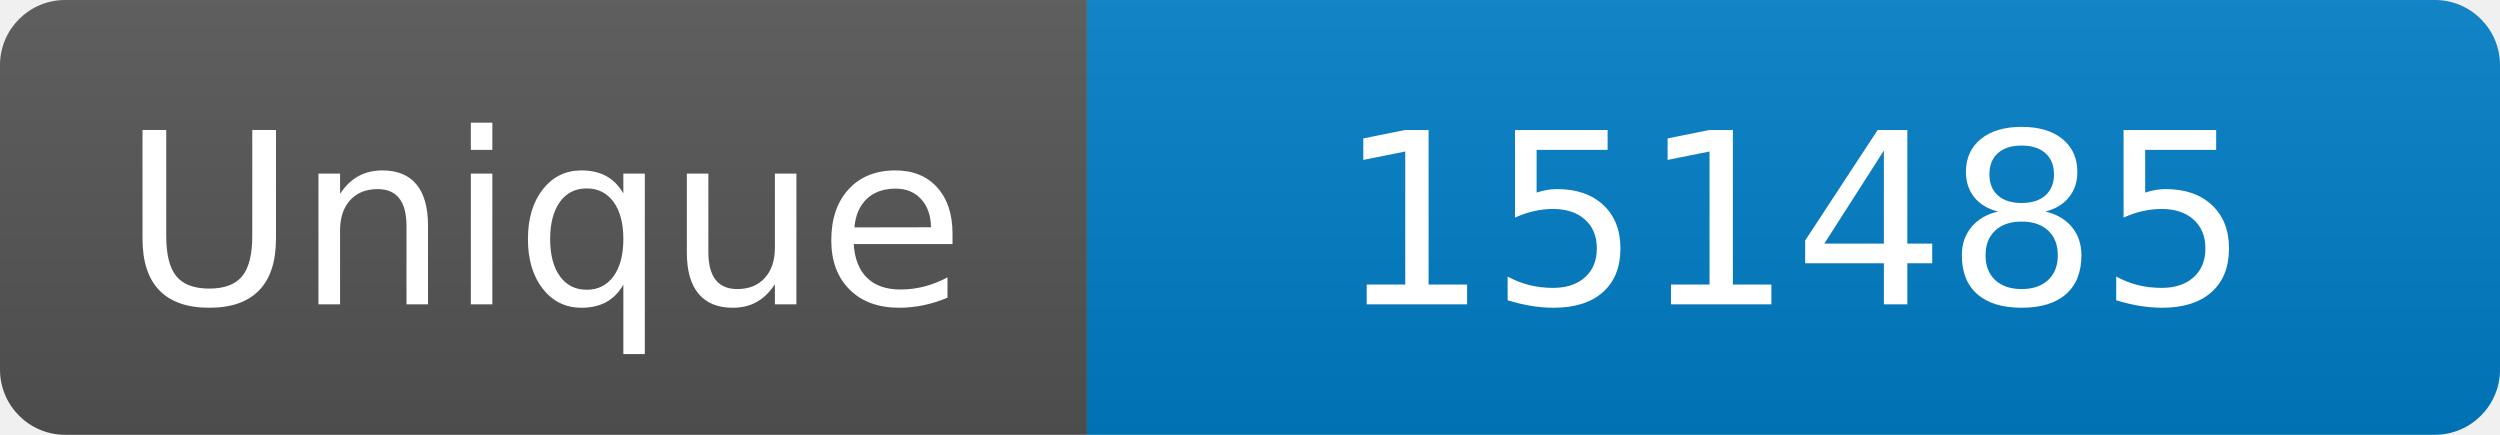
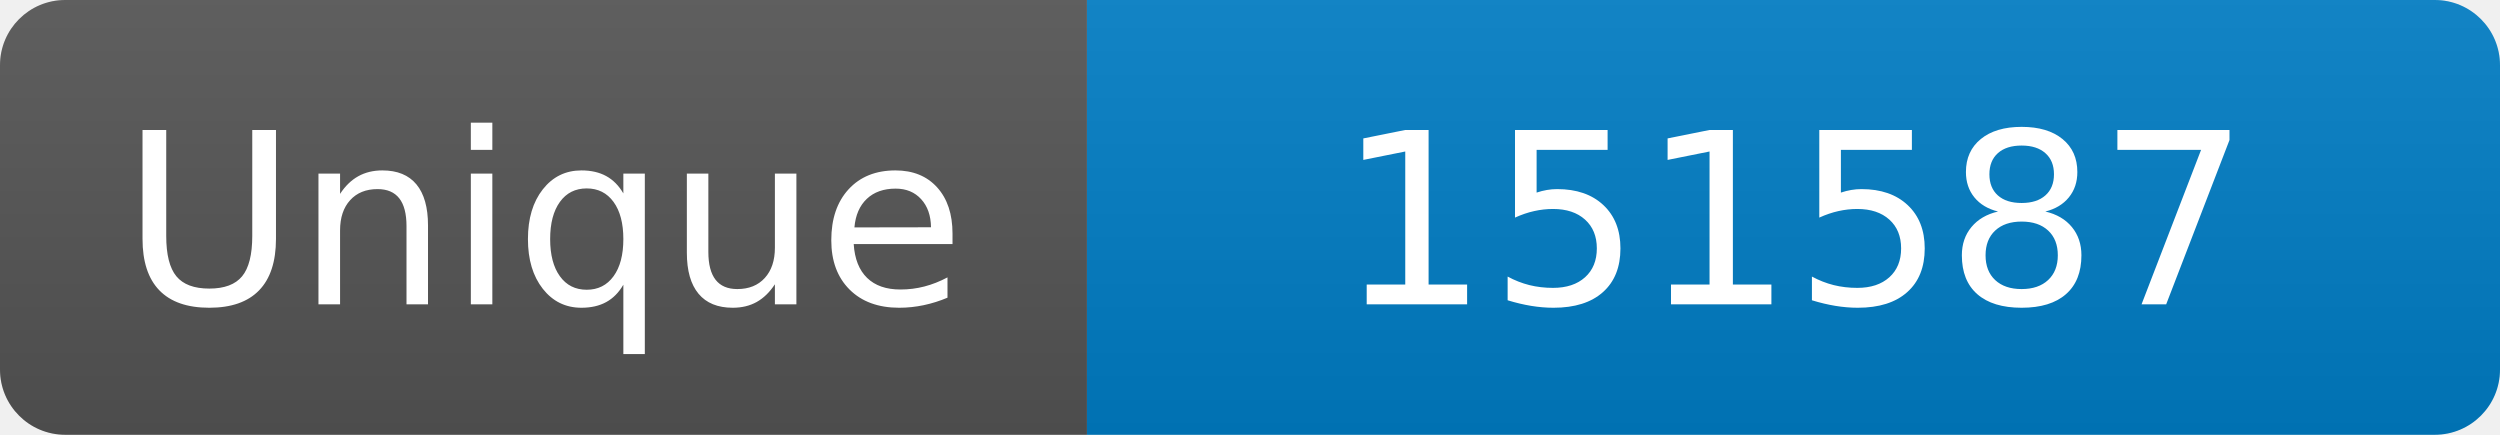
<svg xmlns="http://www.w3.org/2000/svg" width="115" height="20" role="img" aria-label="Maintained?: yes">
  <linearGradient id="s" x2="0" y2="100%">
    <stop offset="0" stop-color="#bbb" stop-opacity=".1" />
    <stop offset="1" stop-opacity=".1" />
  </linearGradient>
  <clipPath id="r">
    <rect width="115" height="20" rx="3" fill="#fff" />
  </clipPath>
  <g clip-path="url(#r)">
    <rect width="50" height="20" fill="#555" />
    <rect x="50" width="160" height="20" fill="#007ec6" />
    <rect width="115" height="20" fill="url(#s)" />
  </g>
  <g fill="#fff" text-anchor="middle" font-family="Verdana,Geneva,DejaVu Sans,sans-serif" font-size="110">
    <text x="250" y="140" transform="scale(.1)" fill="#fff">Unique</text>
-     <text x="825" y="140" transform="scale(.1)" fill="#fff">151485</text>
+     <text x="825" y="140" transform="scale(.1)" fill="#fff">151587</text>
  </g>
</svg>
